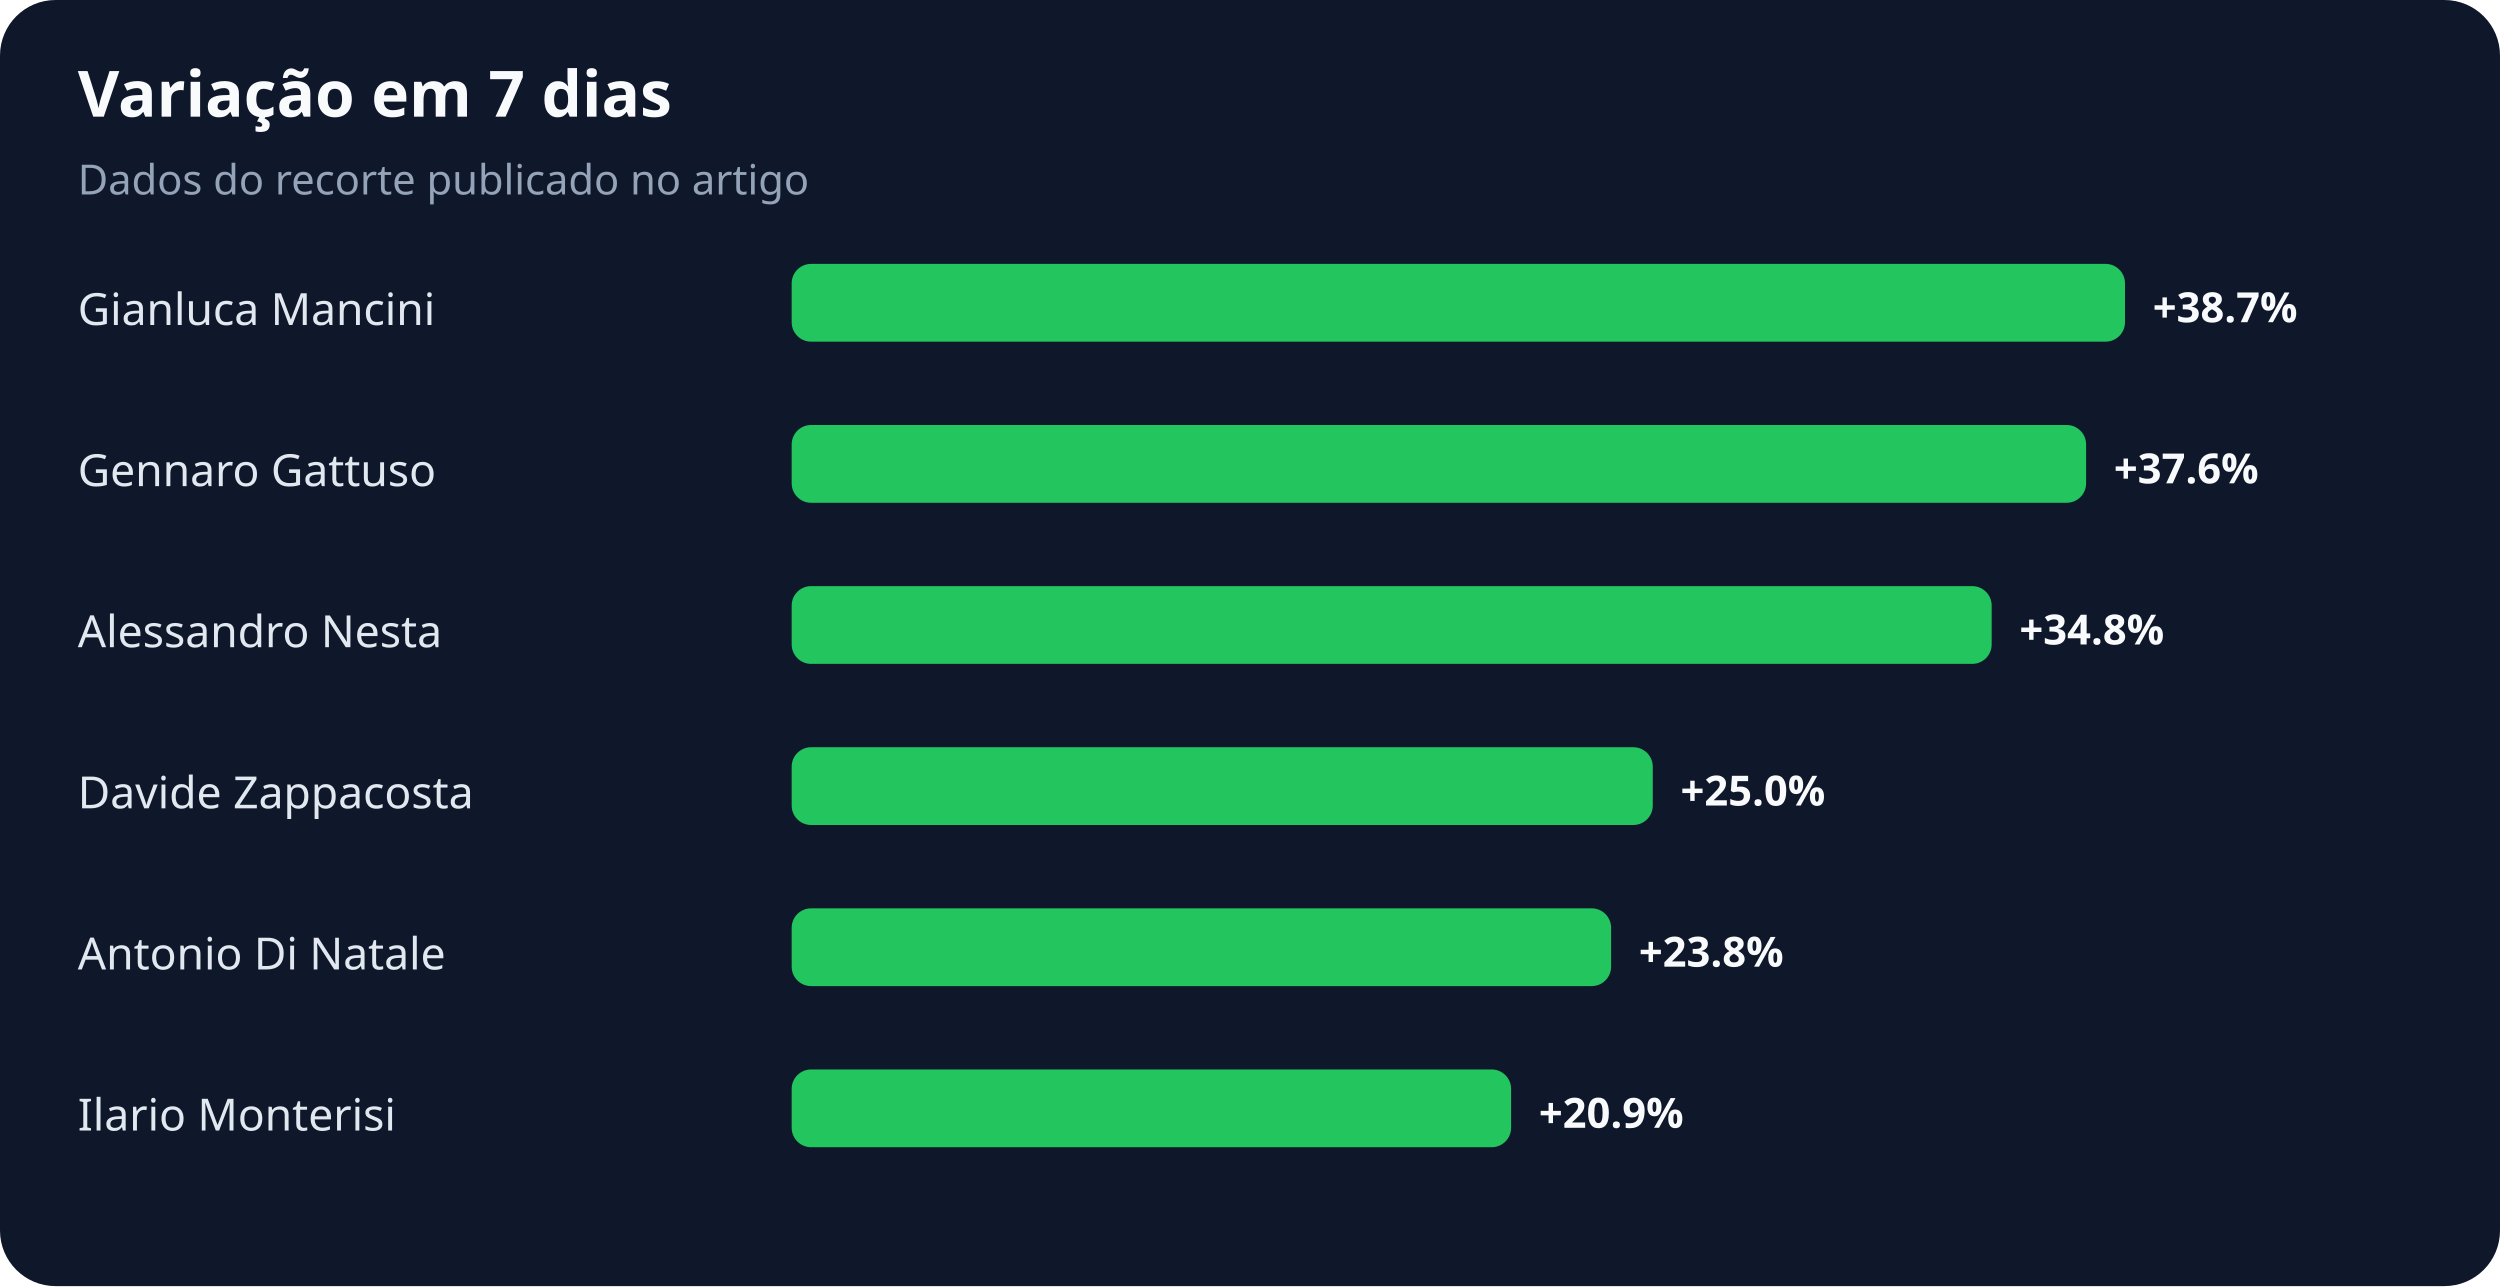
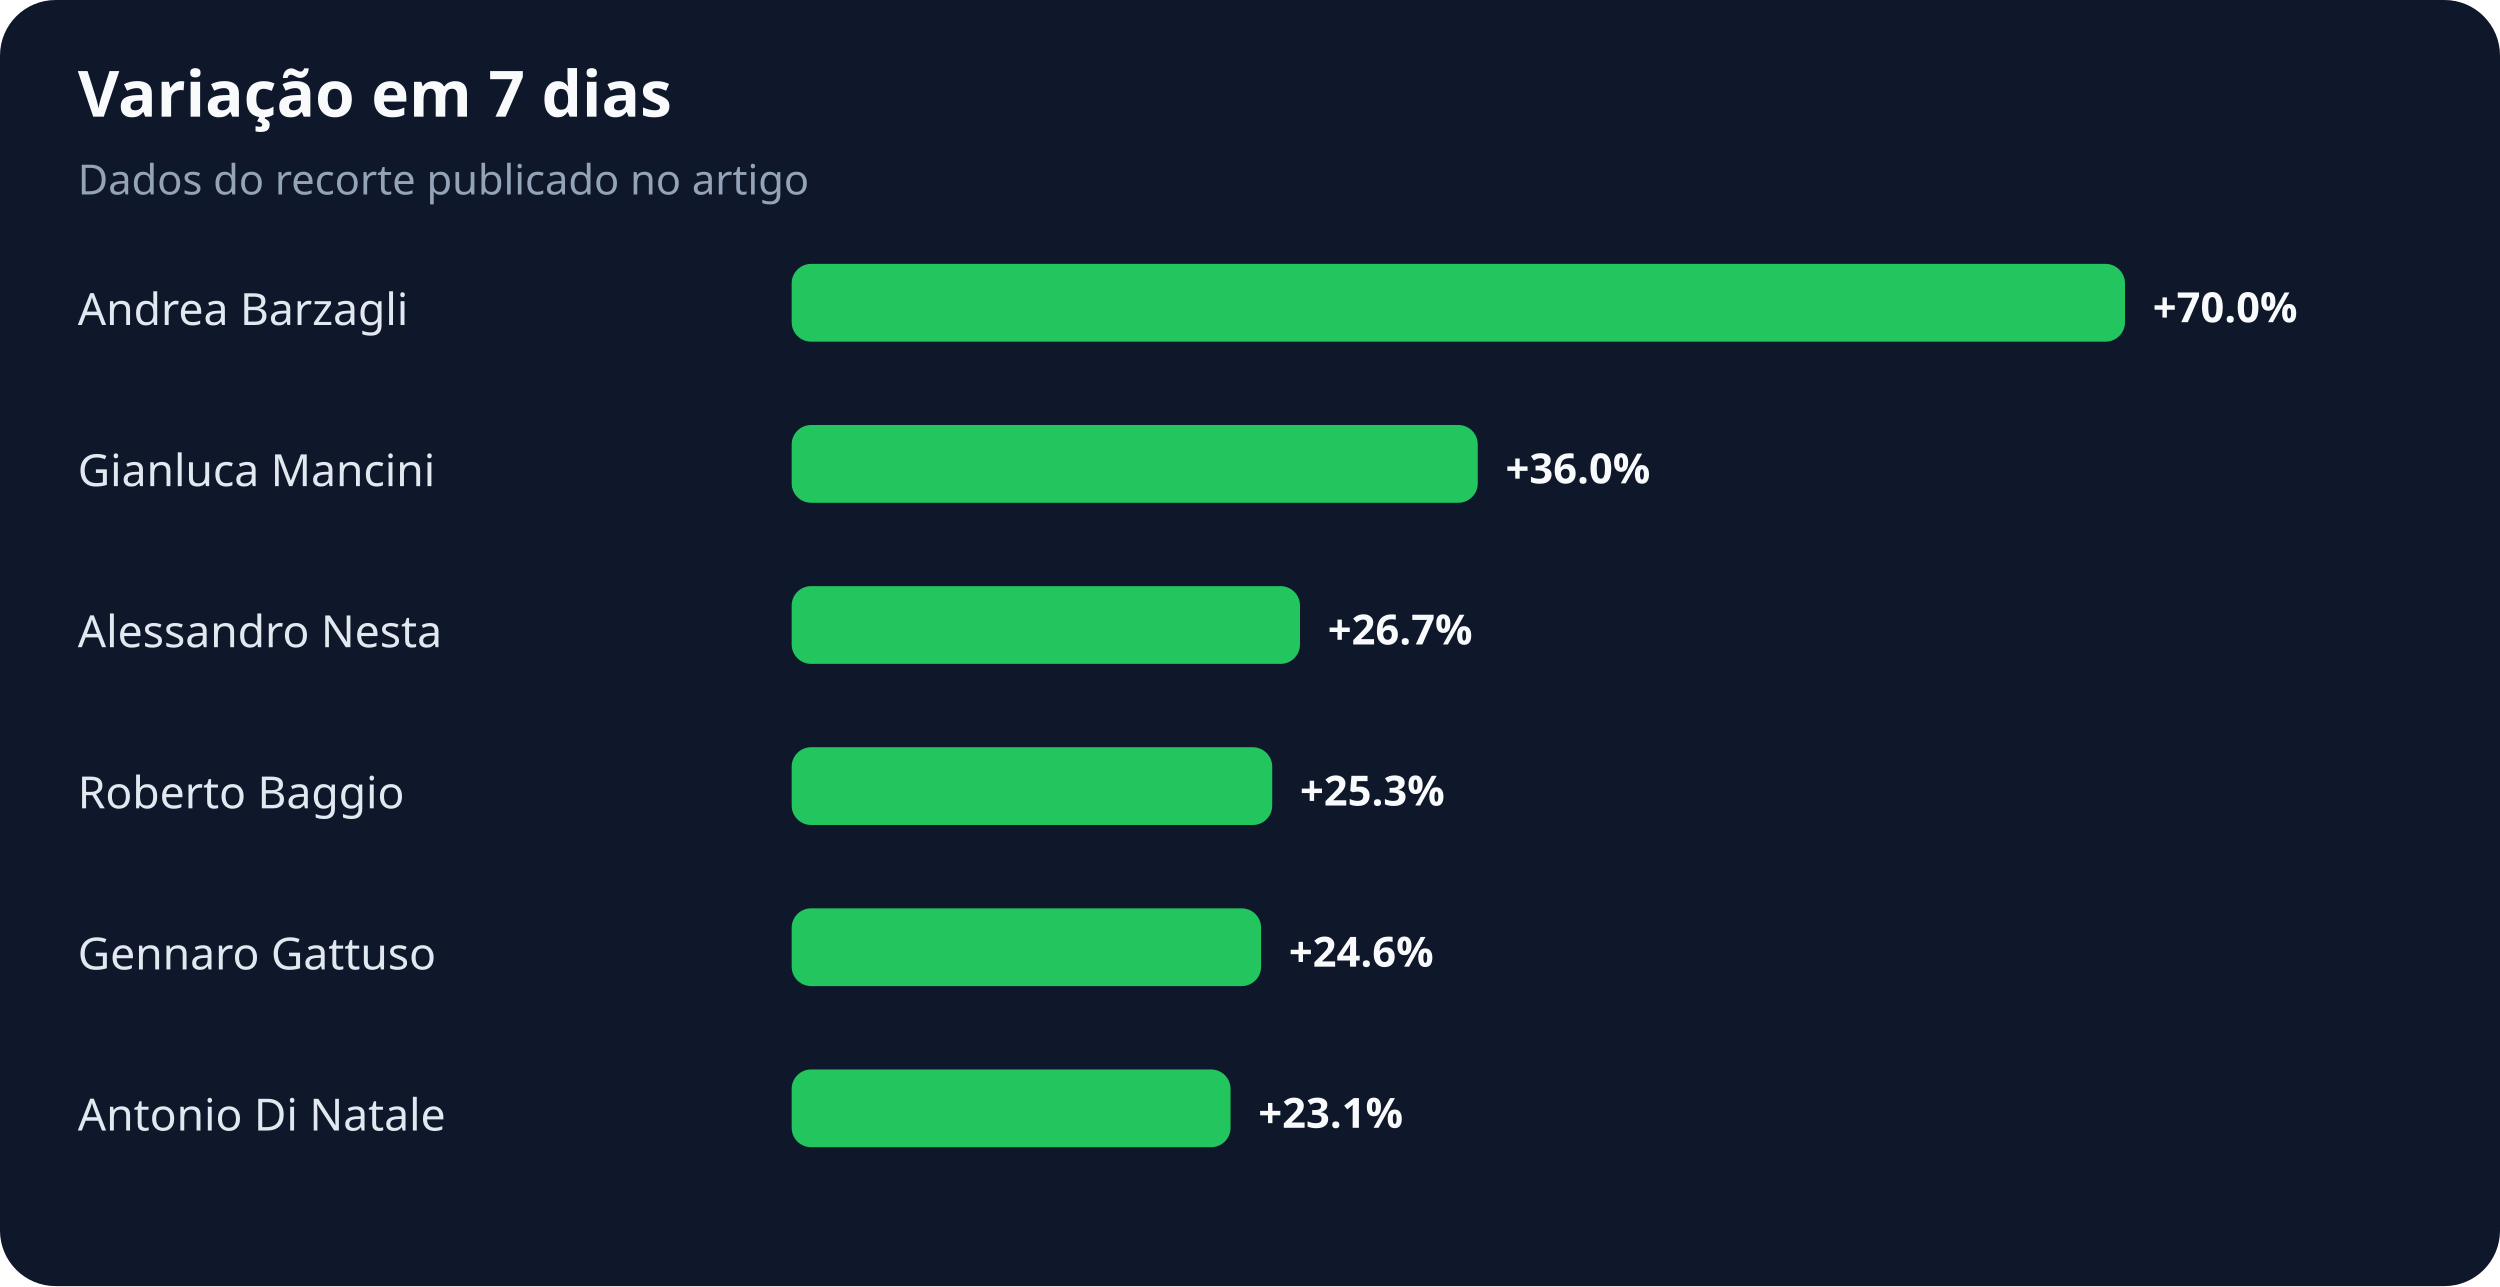
<svg xmlns="http://www.w3.org/2000/svg" width="900" height="463" viewBox="0 0 900 463" role="img" aria-labelledby="title desc">
  <rect width="100%" height="100%" rx="20" fill="#0f172a" />
  <text x="28" y="42" fill="#f8fafc" font-family="system-ui,sans-serif" font-size="23" font-weight="700">Variação em 7 dias</text>
  <text x="28" y="70" fill="#94a3b8" font-family="system-ui,sans-serif" font-size="15">Dados do recorte publicado no artigo</text>
-   <text x="28" y="117" fill="#e2e8f0" font-family="system-ui,sans-serif" font-size="16">Gianluca Mancini</text>
+   <text x="28" y="117" fill="#e2e8f0" font-family="system-ui,sans-serif" font-size="16">Andrea Barzagli</text>
  <rect x="285" y="95" width="480" height="28" rx="7" fill="#22c55e" />
-   <text x="775" y="116" fill="#f8fafc" font-family="system-ui,sans-serif" font-size="15" font-weight="700">+38.7%</text>
-   <text x="28" y="175" fill="#e2e8f0" font-family="system-ui,sans-serif" font-size="16">Gennaro Gattuso</text>
-   <rect x="285" y="153" width="466" height="28" rx="7" fill="#22c55e" />
-   <text x="761" y="174" fill="#f8fafc" font-family="system-ui,sans-serif" font-size="15" font-weight="700">+37.6%</text>
+   <text x="775" y="116" fill="#f8fafc" font-family="system-ui,sans-serif" font-size="15" font-weight="700">+70.0%</text>
+   <text x="28" y="175" fill="#e2e8f0" font-family="system-ui,sans-serif" font-size="16">Gianluca Mancini</text>
+   <rect x="285" y="153" width="247" height="28" rx="7" fill="#22c55e" />
+   <text x="542" y="174" fill="#f8fafc" font-family="system-ui,sans-serif" font-size="15" font-weight="700">+36.0%</text>
  <text x="28" y="233" fill="#e2e8f0" font-family="system-ui,sans-serif" font-size="16">Alessandro Nesta</text>
-   <rect x="285" y="211" width="432" height="28" rx="7" fill="#22c55e" />
-   <text x="727" y="232" fill="#f8fafc" font-family="system-ui,sans-serif" font-size="15" font-weight="700">+34.8%</text>
-   <text x="28" y="291" fill="#e2e8f0" font-family="system-ui,sans-serif" font-size="16">Davide Zappacosta</text>
-   <rect x="285" y="269" width="310" height="28" rx="7" fill="#22c55e" />
-   <text x="605" y="290" fill="#f8fafc" font-family="system-ui,sans-serif" font-size="15" font-weight="700">+25.0%</text>
-   <text x="28" y="349" fill="#e2e8f0" font-family="system-ui,sans-serif" font-size="16">Antonio Di Natale</text>
-   <rect x="285" y="327" width="295" height="28" rx="7" fill="#22c55e" />
-   <text x="590" y="348" fill="#f8fafc" font-family="system-ui,sans-serif" font-size="15" font-weight="700">+23.8%</text>
-   <text x="28" y="407" fill="#e2e8f0" font-family="system-ui,sans-serif" font-size="16">Ilario Monterisi</text>
-   <rect x="285" y="385" width="259" height="28" rx="7" fill="#22c55e" />
-   <text x="554" y="406" fill="#f8fafc" font-family="system-ui,sans-serif" font-size="15" font-weight="700">+20.9%</text>
+   <rect x="285" y="211" width="183" height="28" rx="7" fill="#22c55e" />
+   <text x="478" y="232" fill="#f8fafc" font-family="system-ui,sans-serif" font-size="15" font-weight="700">+26.7%</text>
+   <text x="28" y="291" fill="#e2e8f0" font-family="system-ui,sans-serif" font-size="16">Roberto Baggio</text>
+   <rect x="285" y="269" width="173" height="28" rx="7" fill="#22c55e" />
+   <text x="468" y="290" fill="#f8fafc" font-family="system-ui,sans-serif" font-size="15" font-weight="700">+25.3%</text>
+   <text x="28" y="349" fill="#e2e8f0" font-family="system-ui,sans-serif" font-size="16">Gennaro Gattuso</text>
+   <rect x="285" y="327" width="169" height="28" rx="7" fill="#22c55e" />
+   <text x="464" y="348" fill="#f8fafc" font-family="system-ui,sans-serif" font-size="15" font-weight="700">+24.6%</text>
+   <text x="28" y="407" fill="#e2e8f0" font-family="system-ui,sans-serif" font-size="16">Antonio Di Natale</text>
+   <rect x="285" y="385" width="158" height="28" rx="7" fill="#22c55e" />
+   <text x="453" y="406" fill="#f8fafc" font-family="system-ui,sans-serif" font-size="15" font-weight="700">+23.1%</text>
</svg>
